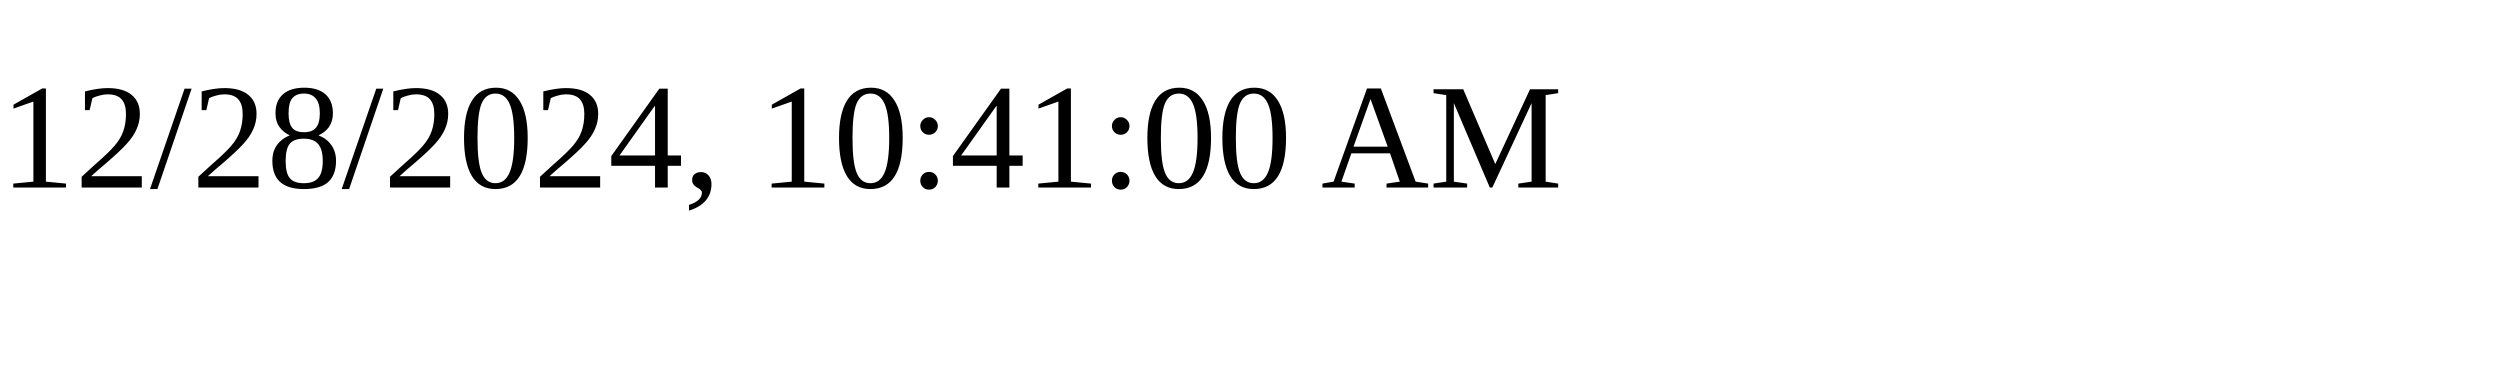
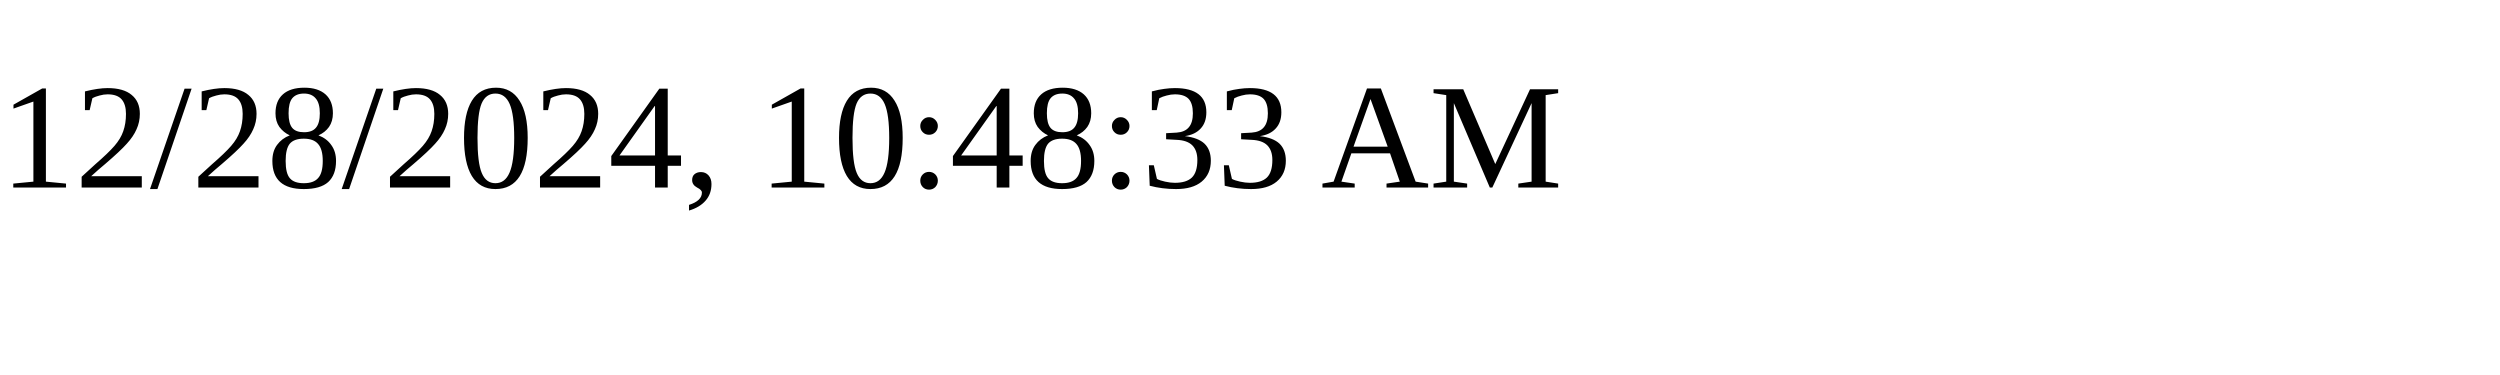
<svg xmlns="http://www.w3.org/2000/svg" height="30" width="200">
-   <text x="0" y="15">12/28/2024, 10:41:00 AM</text>
+   <text x="0" y="15">12/28/2024, 10:48:33 AM</text>
</svg>
